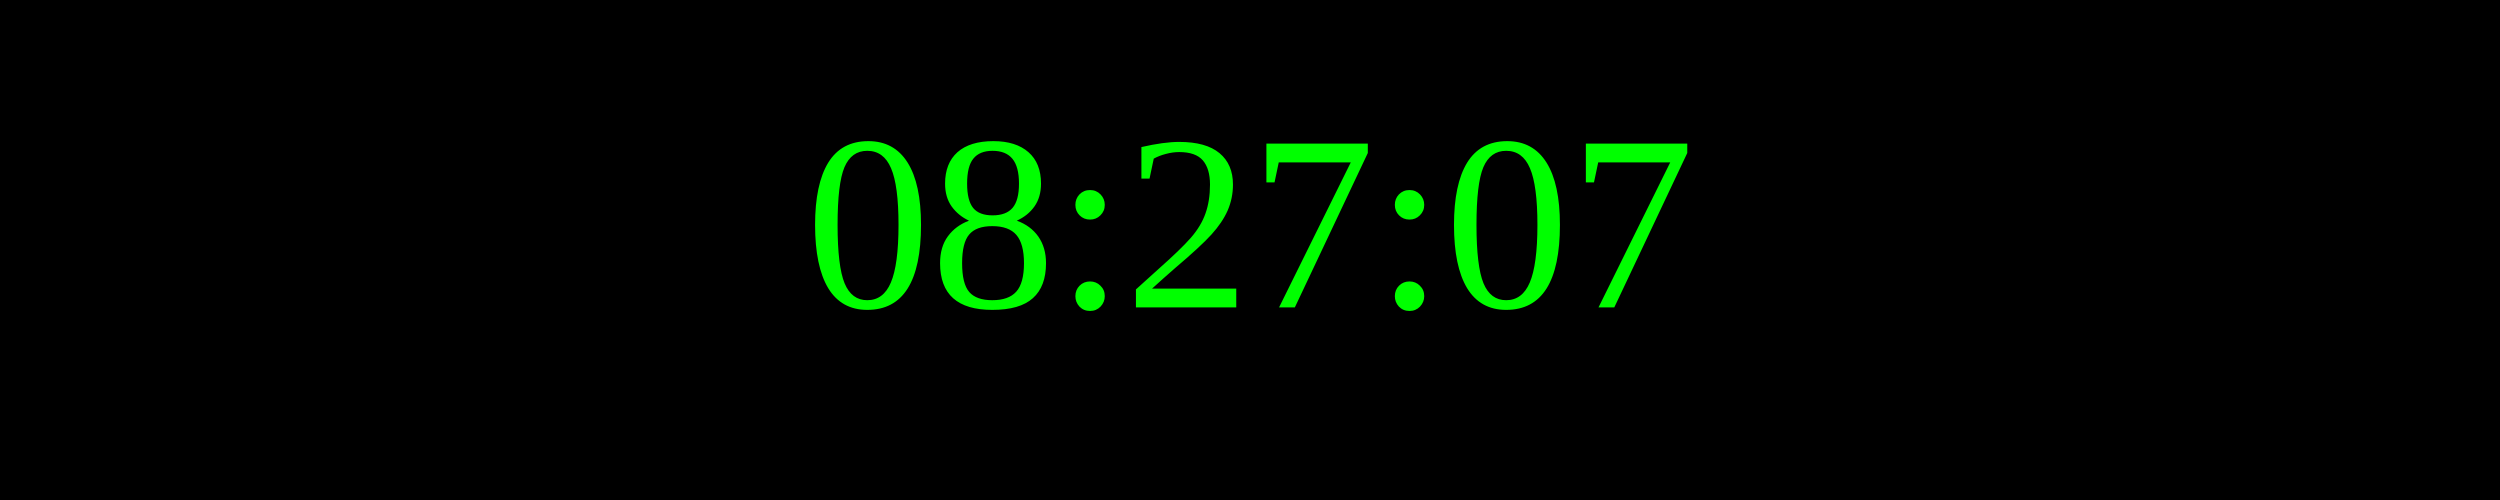
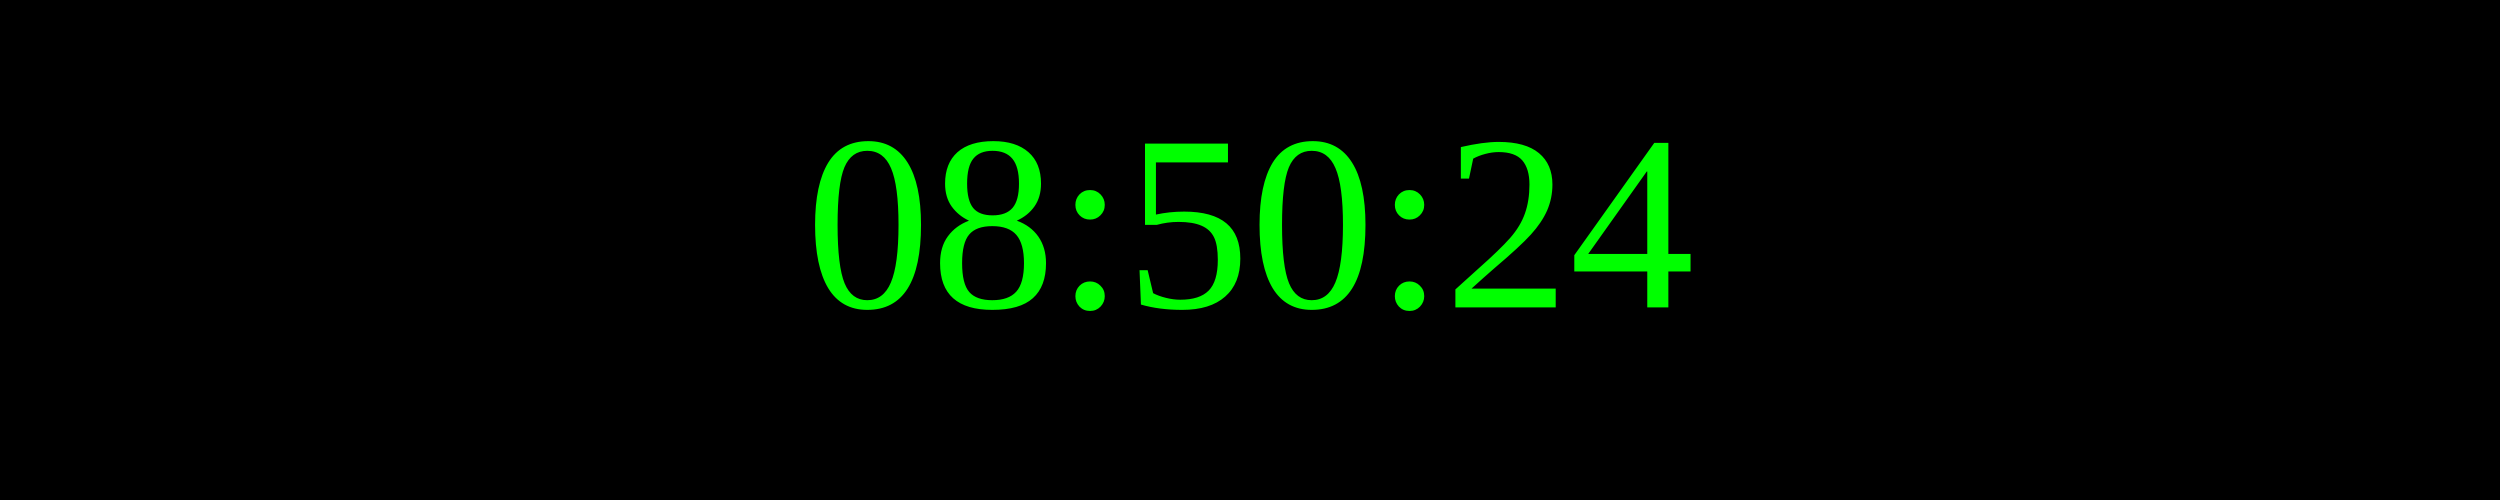
<svg xmlns="http://www.w3.org/2000/svg" width="250" height="50">
  <rect width="100%" height="100%" fill="black" />
  <text x="50%" y="50%" font-size="25" fill="lime" text-anchor="middle" dominant-baseline="middle">
- 08:27:07
+ 08:50:24
</text>
</svg>
